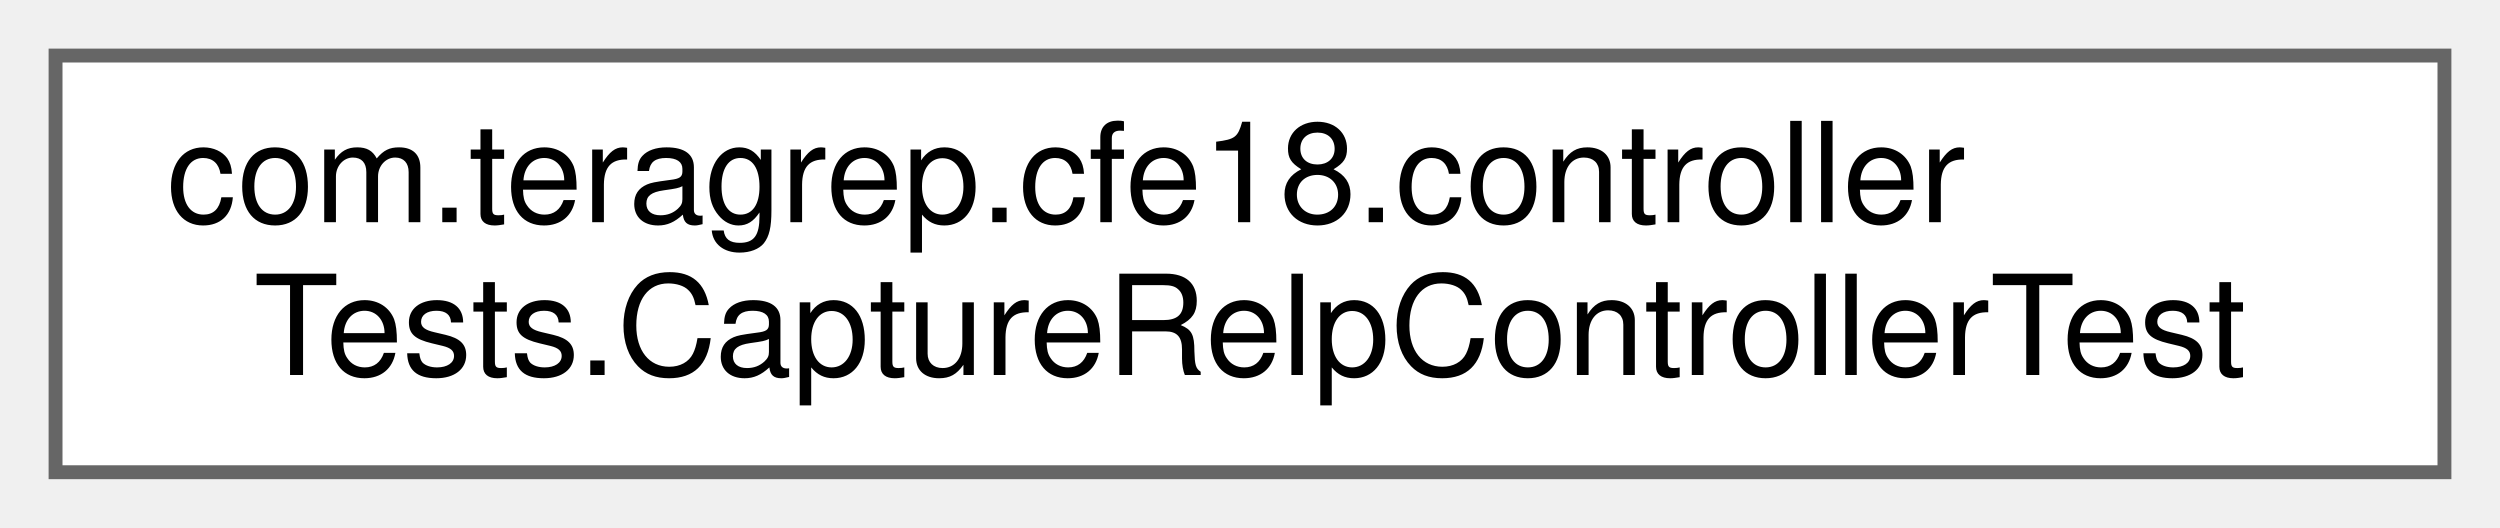
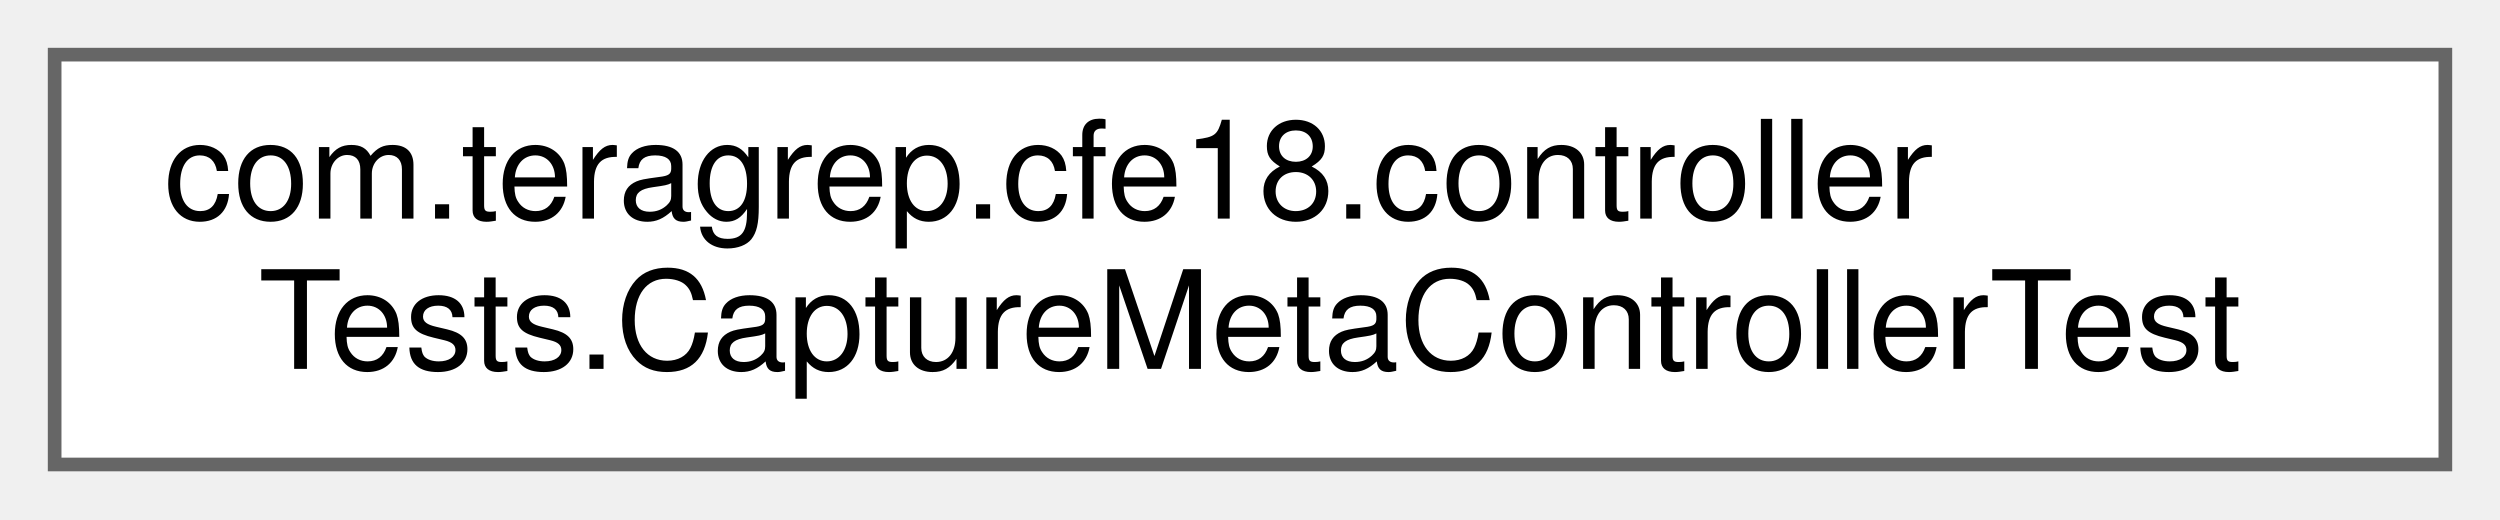
- <svg xmlns="http://www.w3.org/2000/svg" xmlns:xlink="http://www.w3.org/1999/xlink" width="180pt" height="38pt" viewBox="0.00 0.00 180.00 38.00">
+ <svg xmlns="http://www.w3.org/2000/svg" xmlns:xlink="http://www.w3.org/1999/xlink" width="183pt" height="38pt" viewBox="0.00 0.00 183.00 38.00">
  <g id="graph0" class="graph" transform="scale(1 1) rotate(0) translate(4 34)">
    <g id="Node000000" class="node">
      <g id="a_Node000000">
-         <a xlink:href="classcom_1_1teragrep_1_1cfe18_1_1controllerTests_1_1CaptureRelpControllerTest.html" target="_top" xlink:title=" ">
-           <polygon fill="white" stroke="#666666" points="172,-30 0,-30 0,0 172,0 172,-30" />
+         <a xlink:href="classcom_1_1teragrep_1_1cfe18_1_1controllerTests_1_1CaptureMetaControllerTest.html" target="_top" xlink:title=" ">
+           <polygon fill="white" stroke="#666666" points="175,-30 0,-30 0,0 175,0 175,-30" />
          <text text-anchor="start" x="8" y="-18" font-family="Helvetica,sans-Serif" font-size="10.00">com.teragrep.cfe18.controller</text>
-           <text text-anchor="middle" x="86" y="-7" font-family="Helvetica,sans-Serif" font-size="10.00">Tests.CaptureRelpControllerTest</text>
+           <text text-anchor="middle" x="87.5" y="-7" font-family="Helvetica,sans-Serif" font-size="10.00">Tests.CaptureMetaControllerTest</text>
        </a>
      </g>
    </g>
  </g>
</svg>
